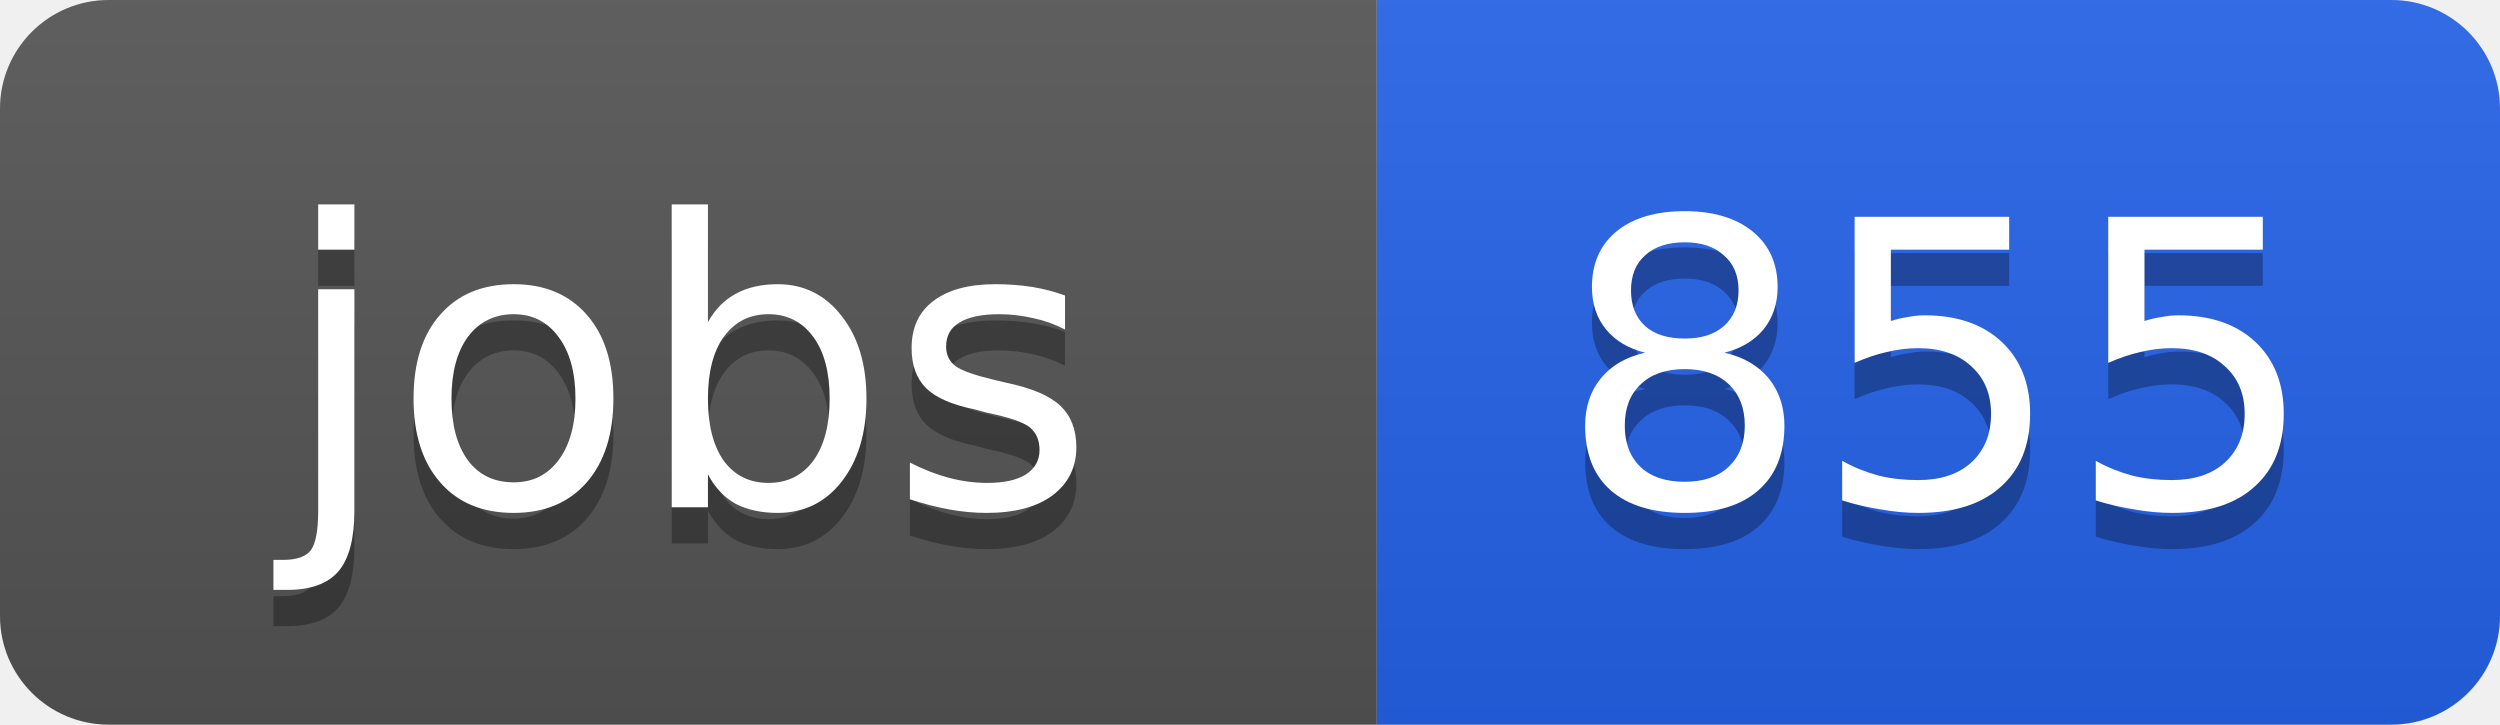
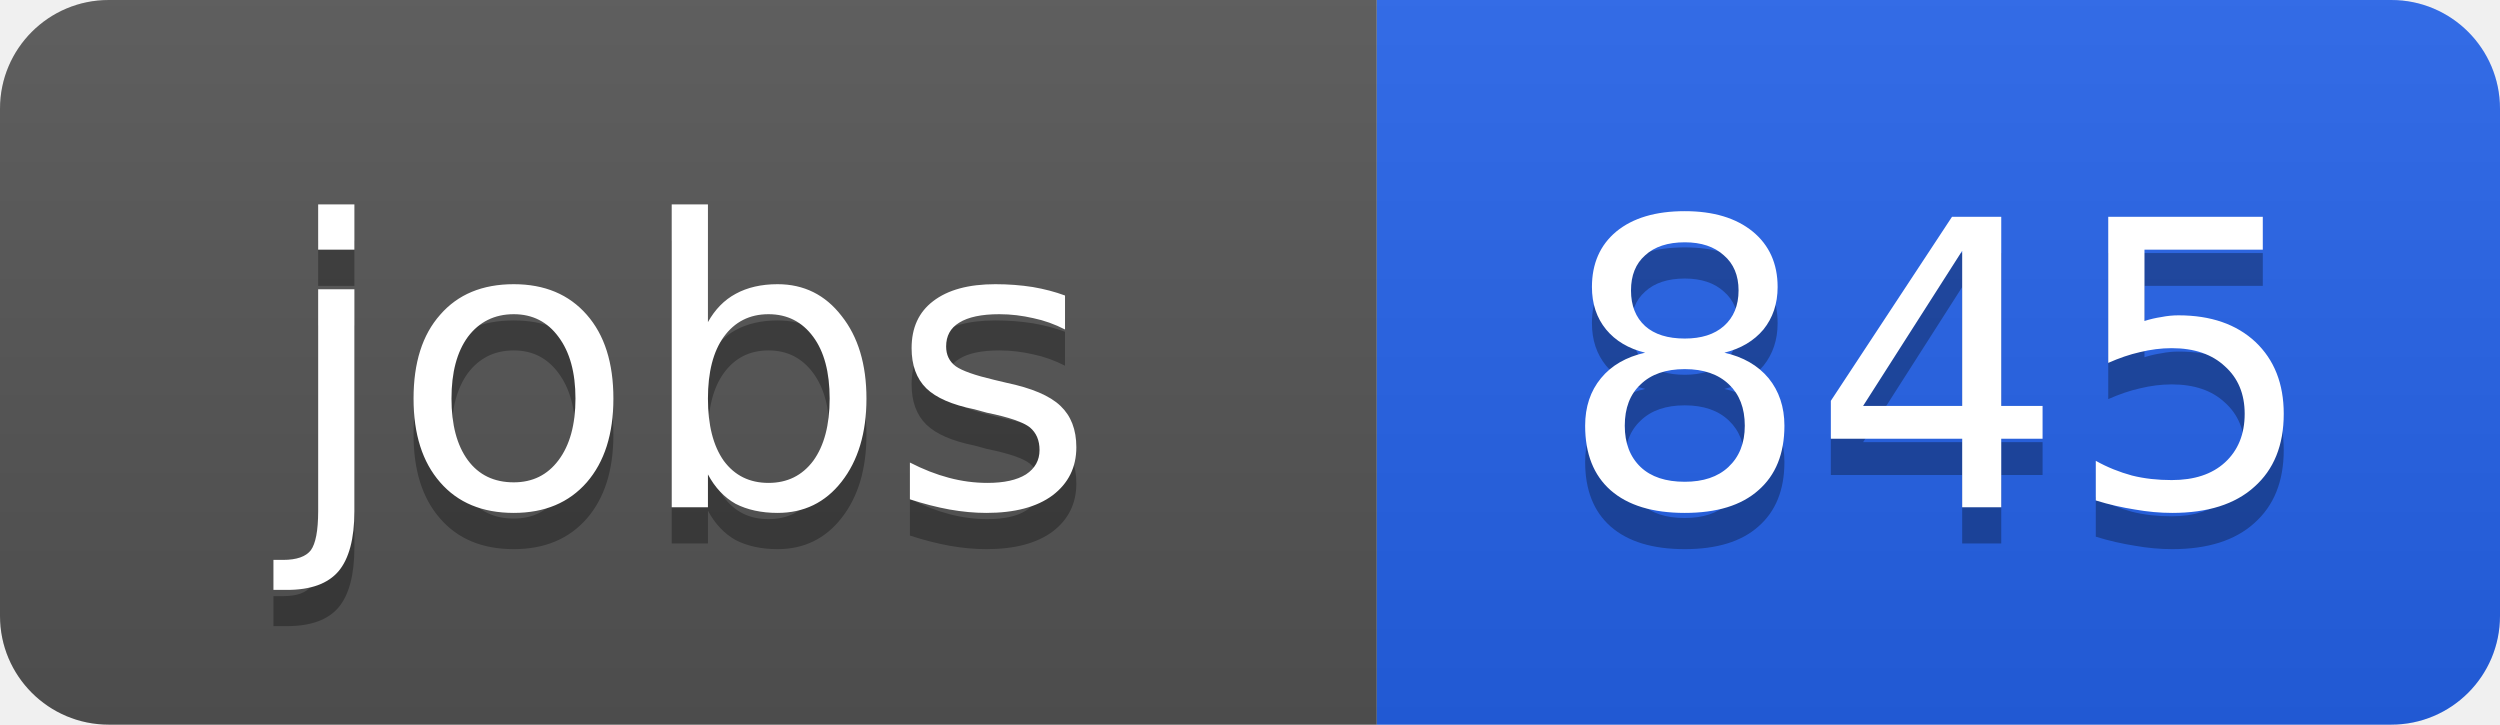
<svg xmlns="http://www.w3.org/2000/svg" width="69" height="20">
  <linearGradient id="b" x2="0" y2="100%">
    <stop offset="0" stop-color="#bbb" stop-opacity=".1" />
    <stop offset="1" stop-opacity=".1" />
  </linearGradient>
  <clipPath id="a">
    <rect width="69" height="20" rx="3" fill="#fff" />
  </clipPath>
  <g clip-path="url(#a)">
    <path fill="#555" d="M0 0h38v20H0z" />
    <path fill="#2563eb" d="M38 0h31v20H38z" />
    <path fill="url(#b)" d="M0 0h69v20H0z" />
  </g>
  <g fill="#fff" text-anchor="middle" font-family="DejaVu Sans,Verdana,Geneva,sans-serif" font-size="11">
    <text x="19" y="15" fill="#010101" fill-opacity=".3">jobs</text>
    <text x="19" y="14">jobs</text>
-     <text x="53.5" y="15" fill="#010101" fill-opacity=".3">855</text>
-     <text x="53.5" y="14">855</text>
+     <text x="53.5" y="15" fill="#010101" fill-opacity=".3">845</text>
+     <text x="53.5" y="14">845</text>
  </g>
</svg>
